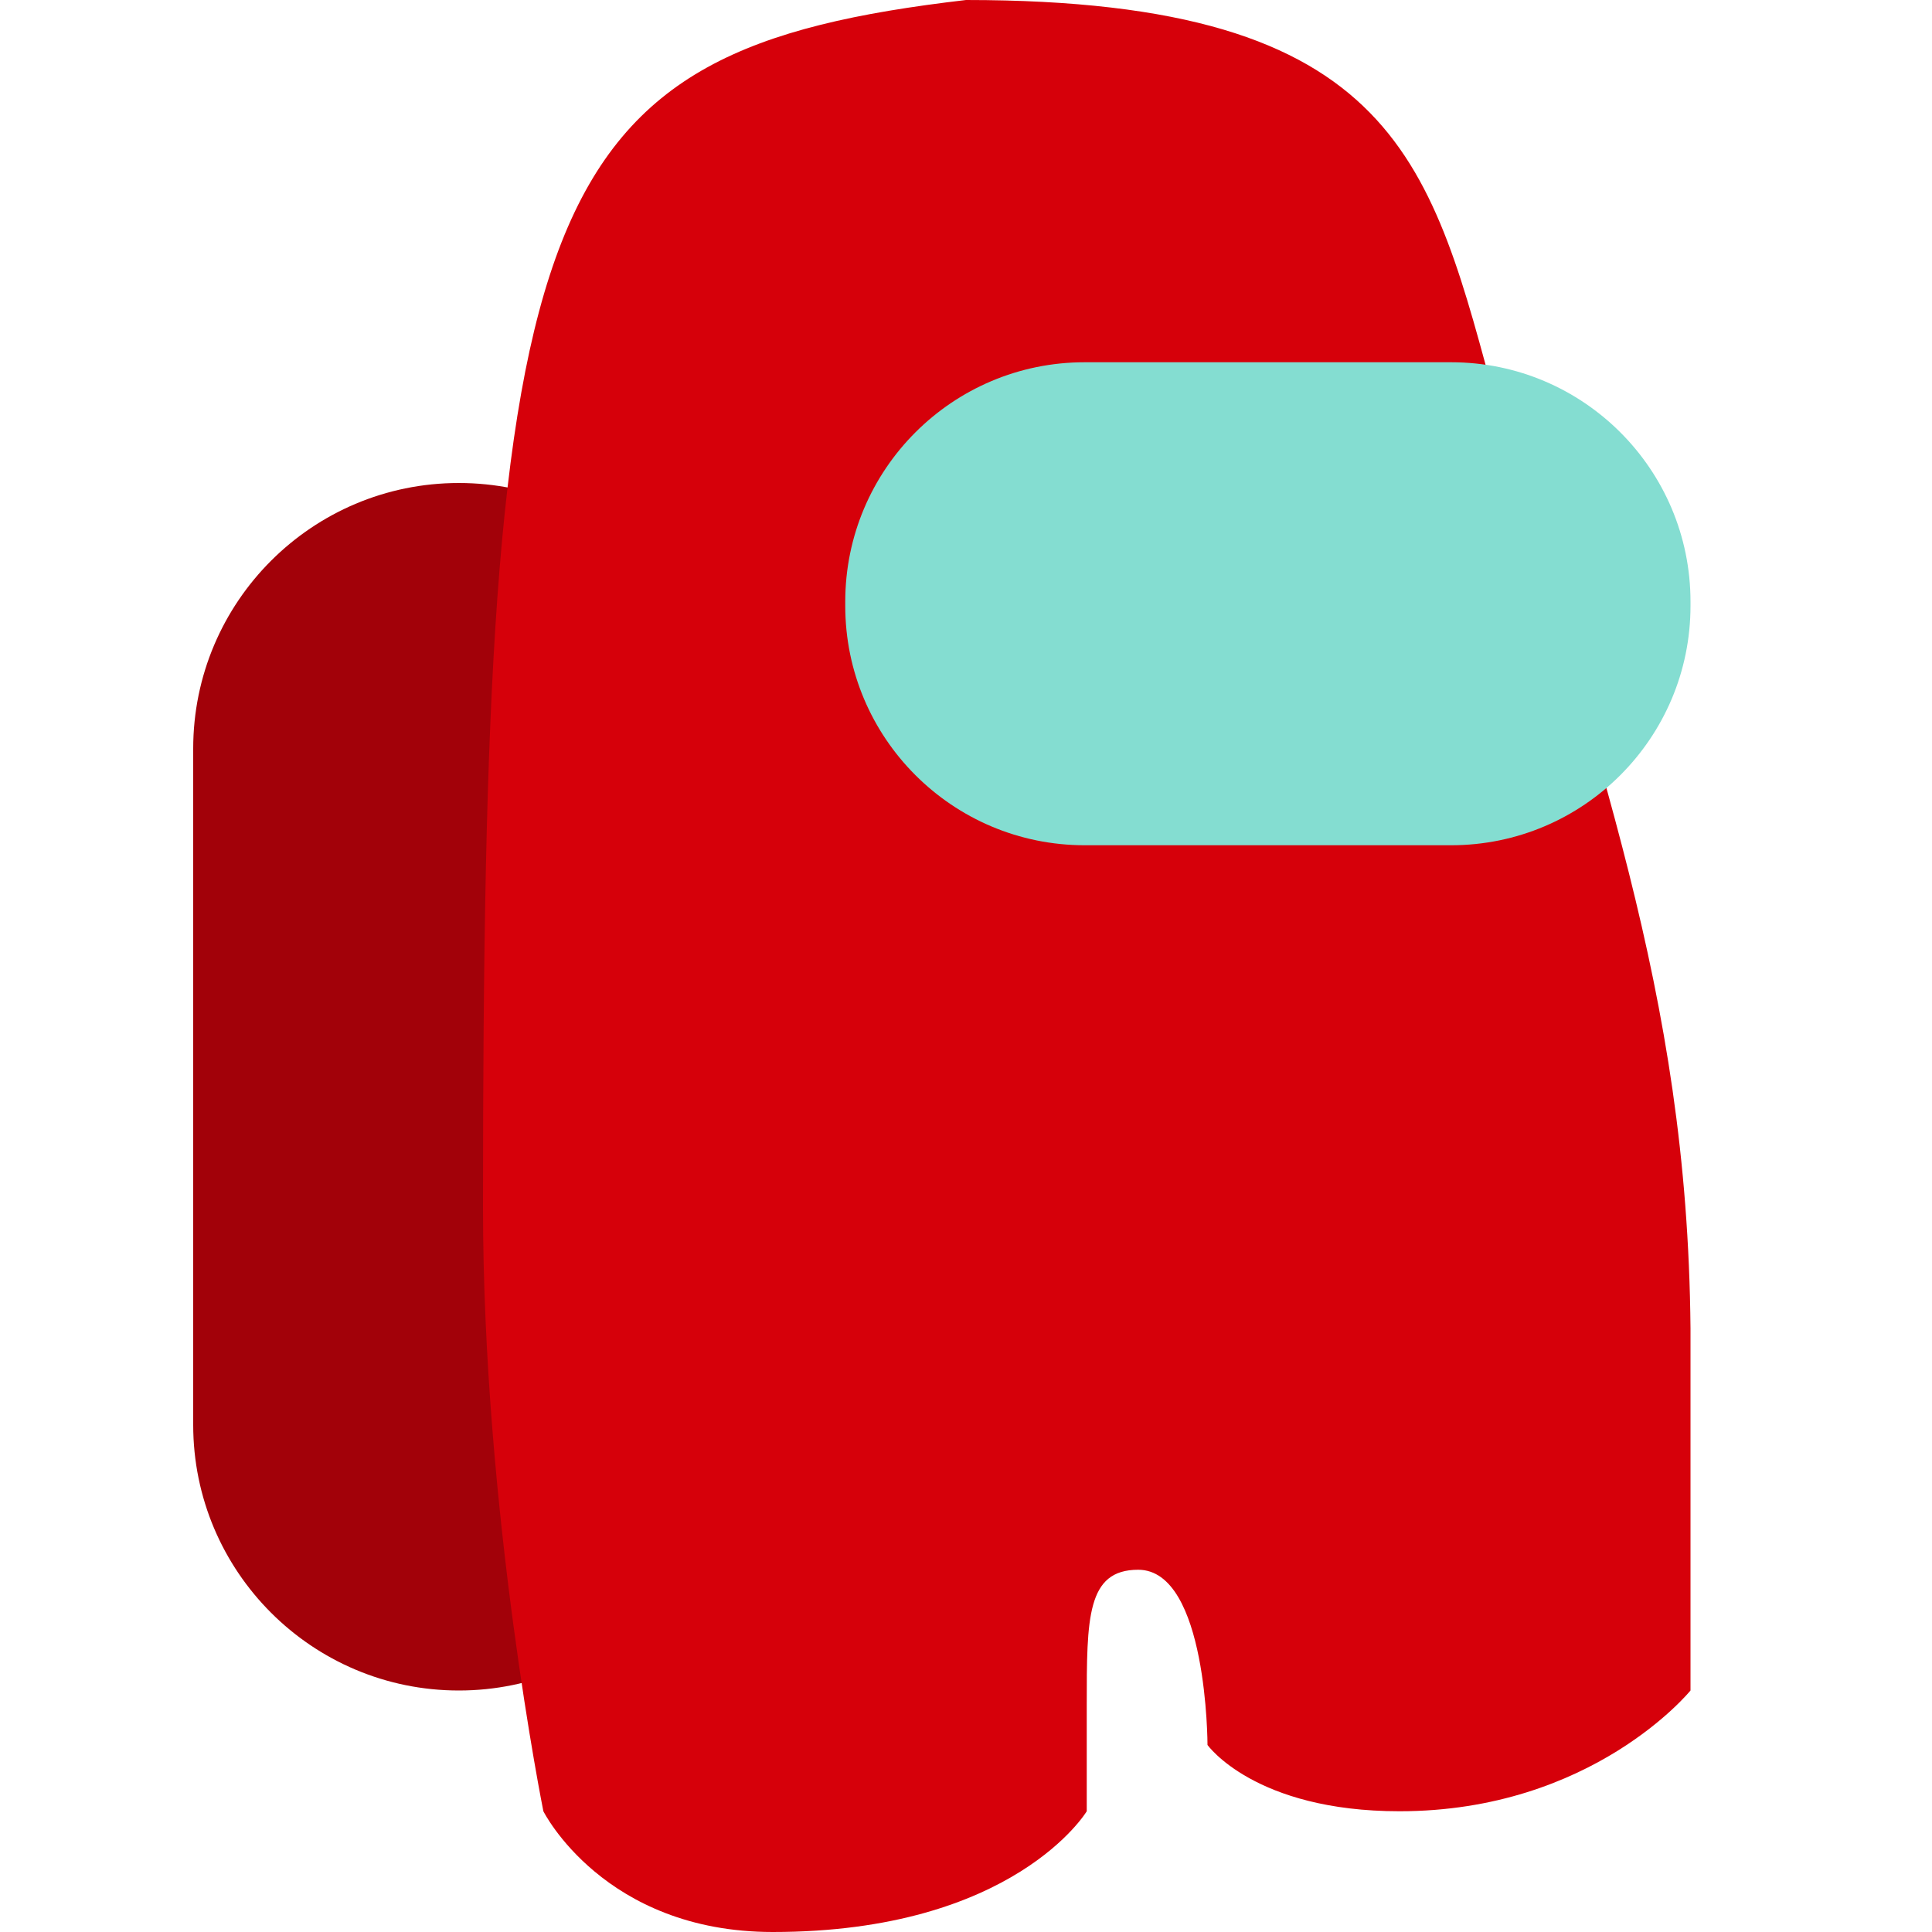
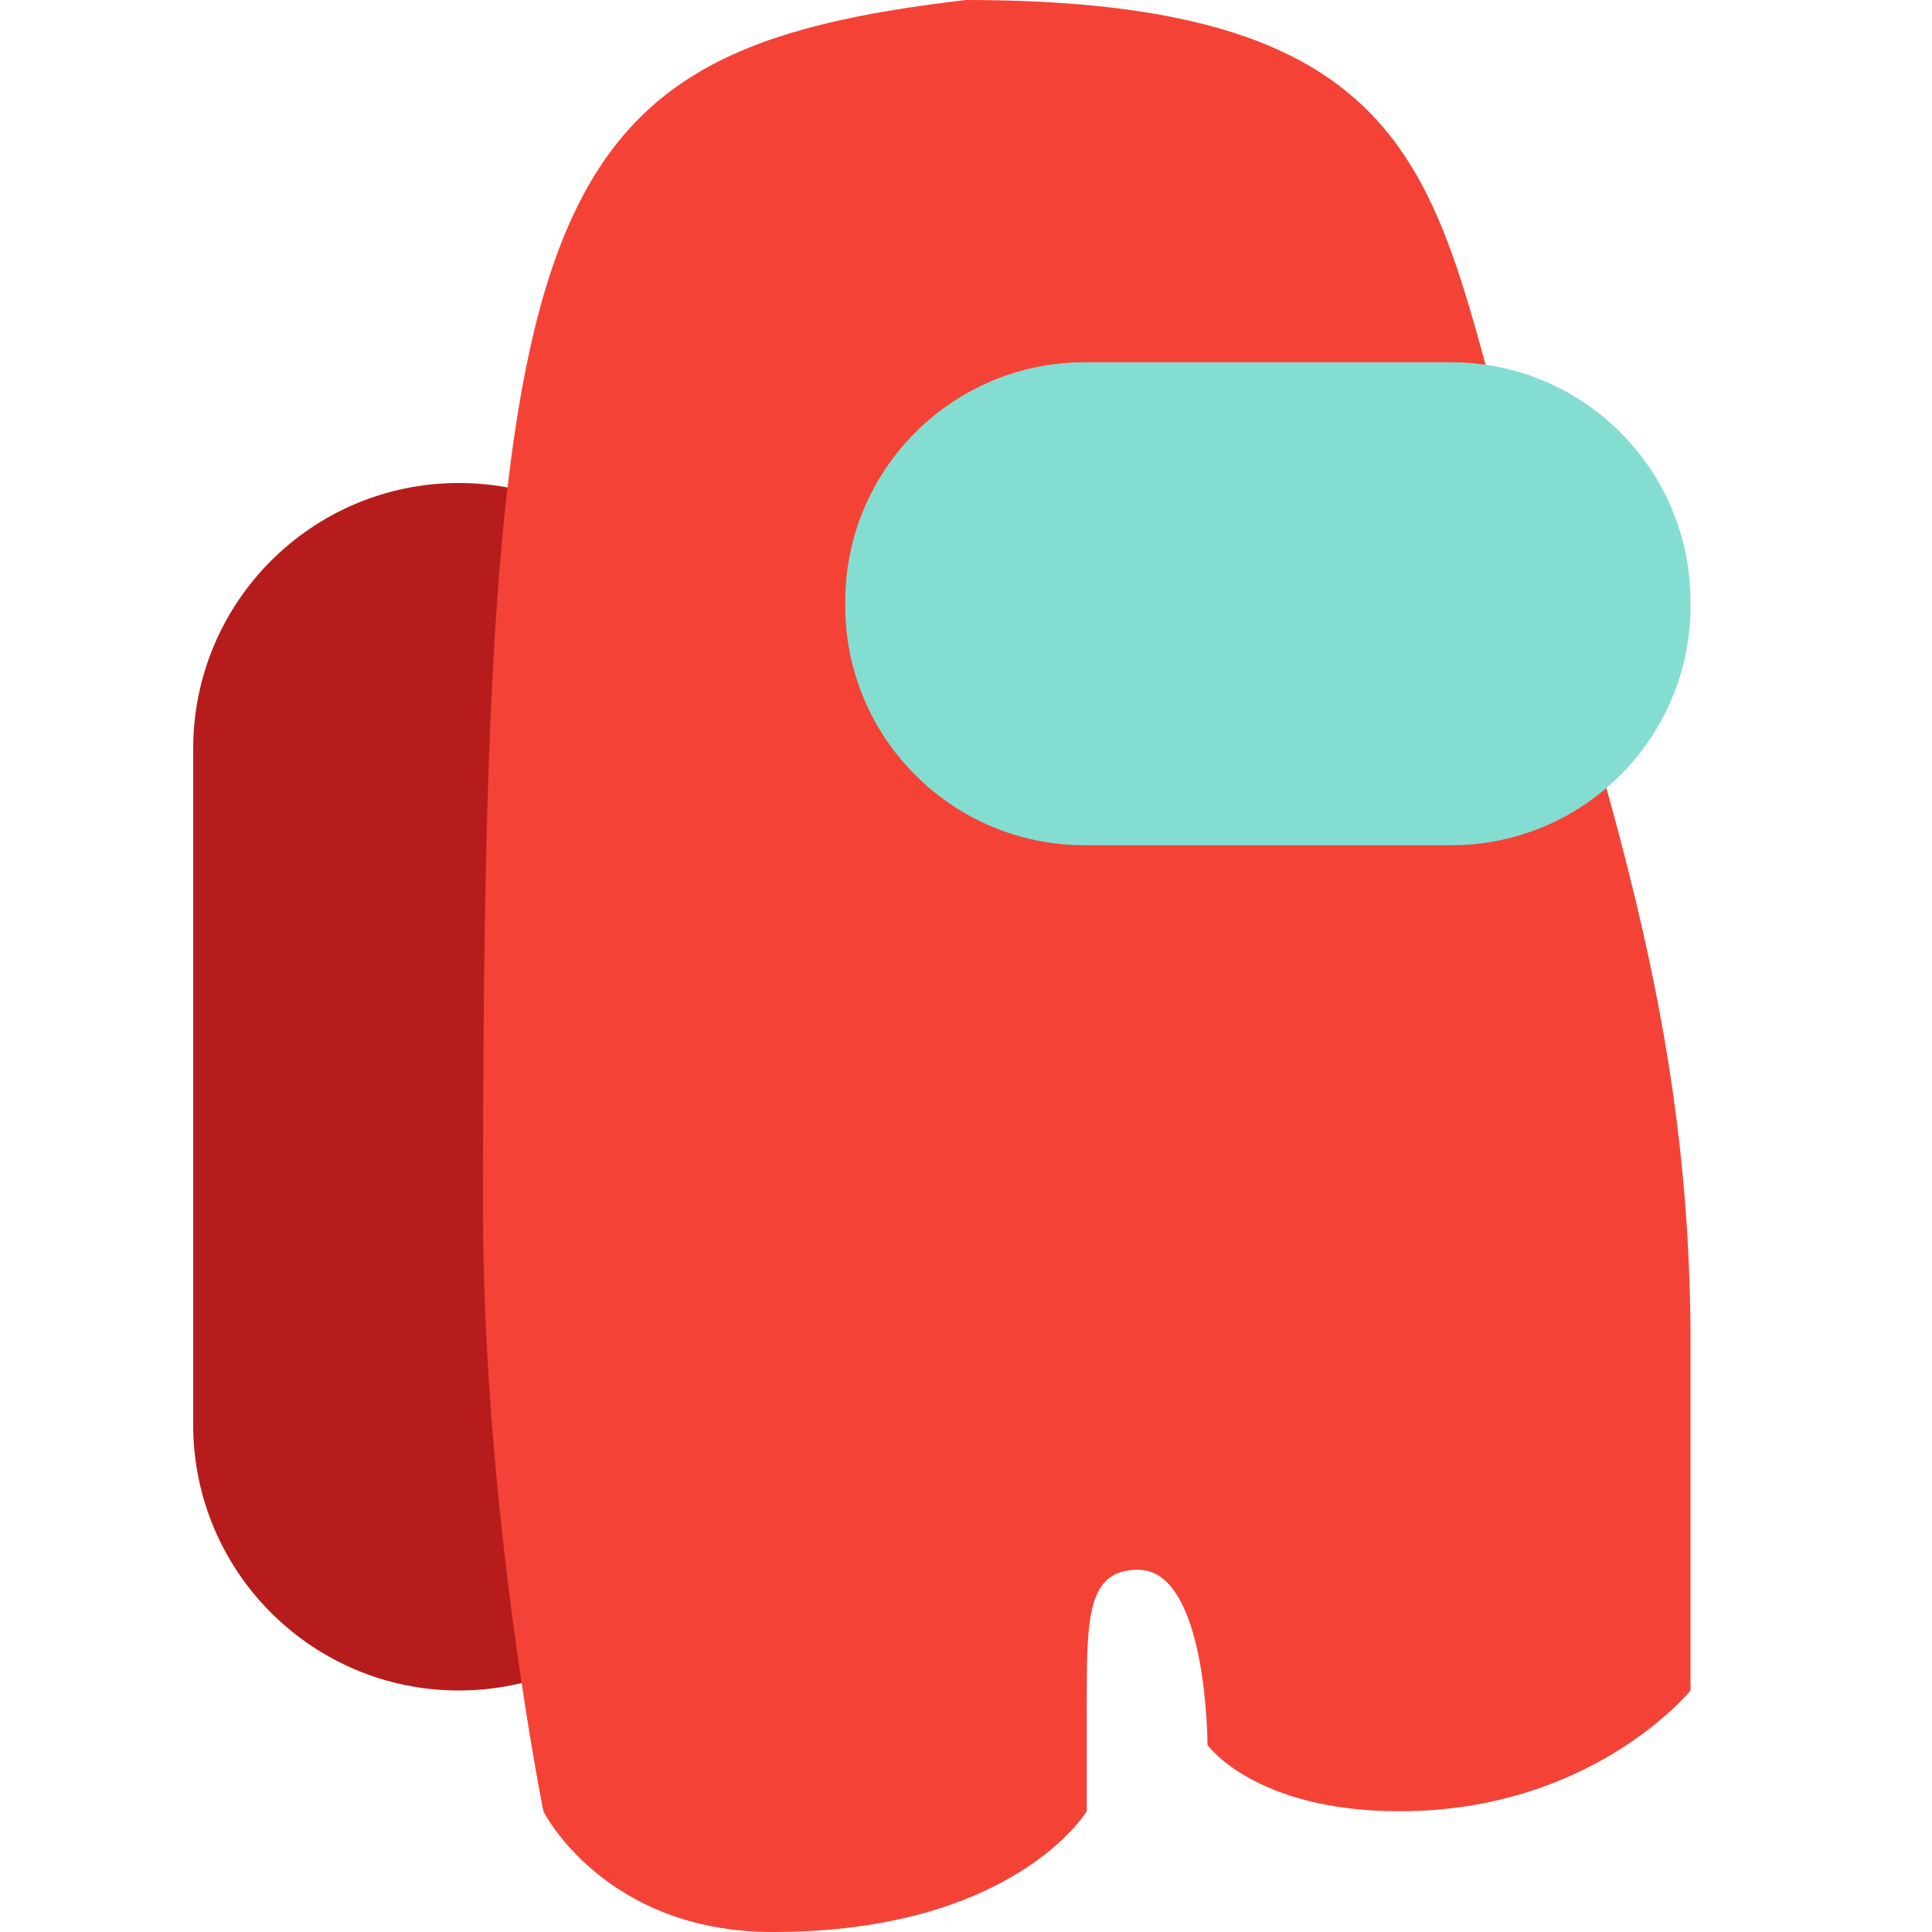
<svg xmlns="http://www.w3.org/2000/svg" width="16" height="16" version="1.1">
-   <rect x="1.6" y="4" width="4.4" height="10" ry="2.2" style="fill:#a20109" />
-   <path d="m 4,10 c 0,2.52 0.5,5 0.5,5 0,0 0.5,1 1.9,1 2,0 2.6,-1 2.6,-1 V 14.12 C 9,13.4 9,13 9.426,13 10,13 10,14.451 10,14.451 10,14.451 10.39,15 11.59,15 13.19,15 14,14 14,14 V 11 C 13.974,8.169 13.2,6.32 12.4,3.38 11.851,1.361 11.6,0 8,0 4.4,0.42 4,1.6 4,10 Z" style="fill:#d6000a" />
+   <rect x="1.6" y="4" width="4.4" height="10" ry="2.2" style="fill:#b71c1c" />
+   <path d="m 4,10 c 0,2.52 0.5,5 0.5,5 0,0 0.5,1 1.9,1 2,0 2.6,-1 2.6,-1 V 14.12 C 9,13.4 9,13 9.426,13 10,13 10,14.451 10,14.451 10,14.451 10.39,15 11.59,15 13.19,15 14,14 14,14 V 11 C 13.974,8.169 13.2,6.32 12.4,3.38 11.851,1.361 11.6,0 8,0 4.4,0.42 4,1.6 4,10 Z" style="fill:#f44336" />
  <rect x="7" y="3" width="7" height="4" ry="1.983" style="fill:#84ddd1" />
</svg>
